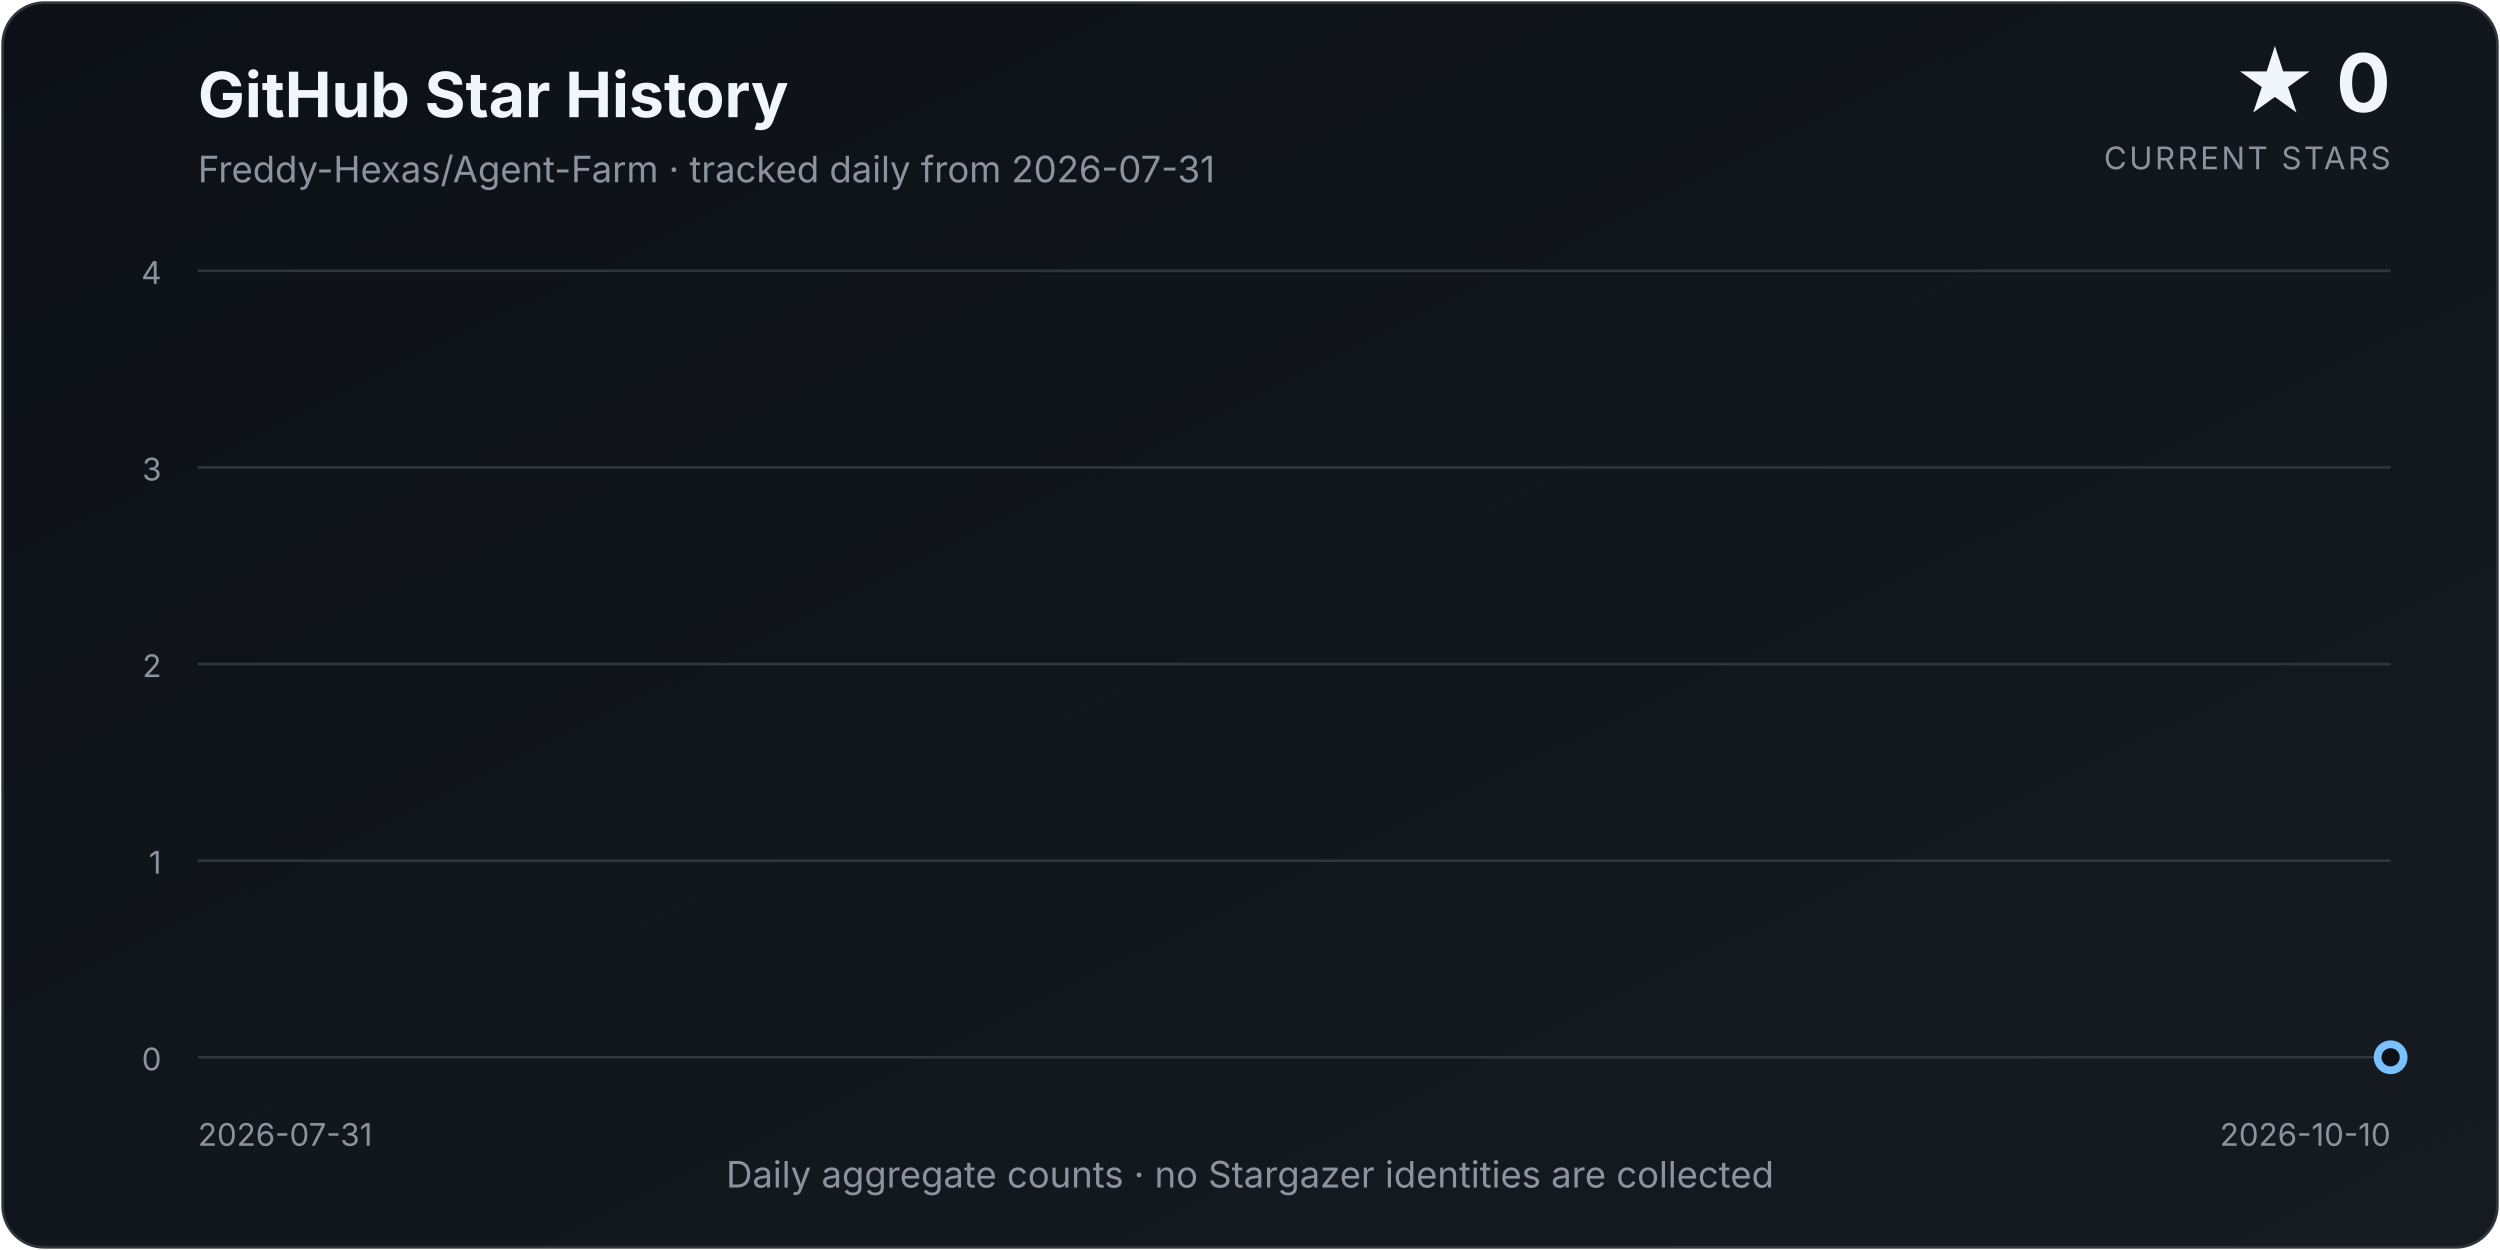
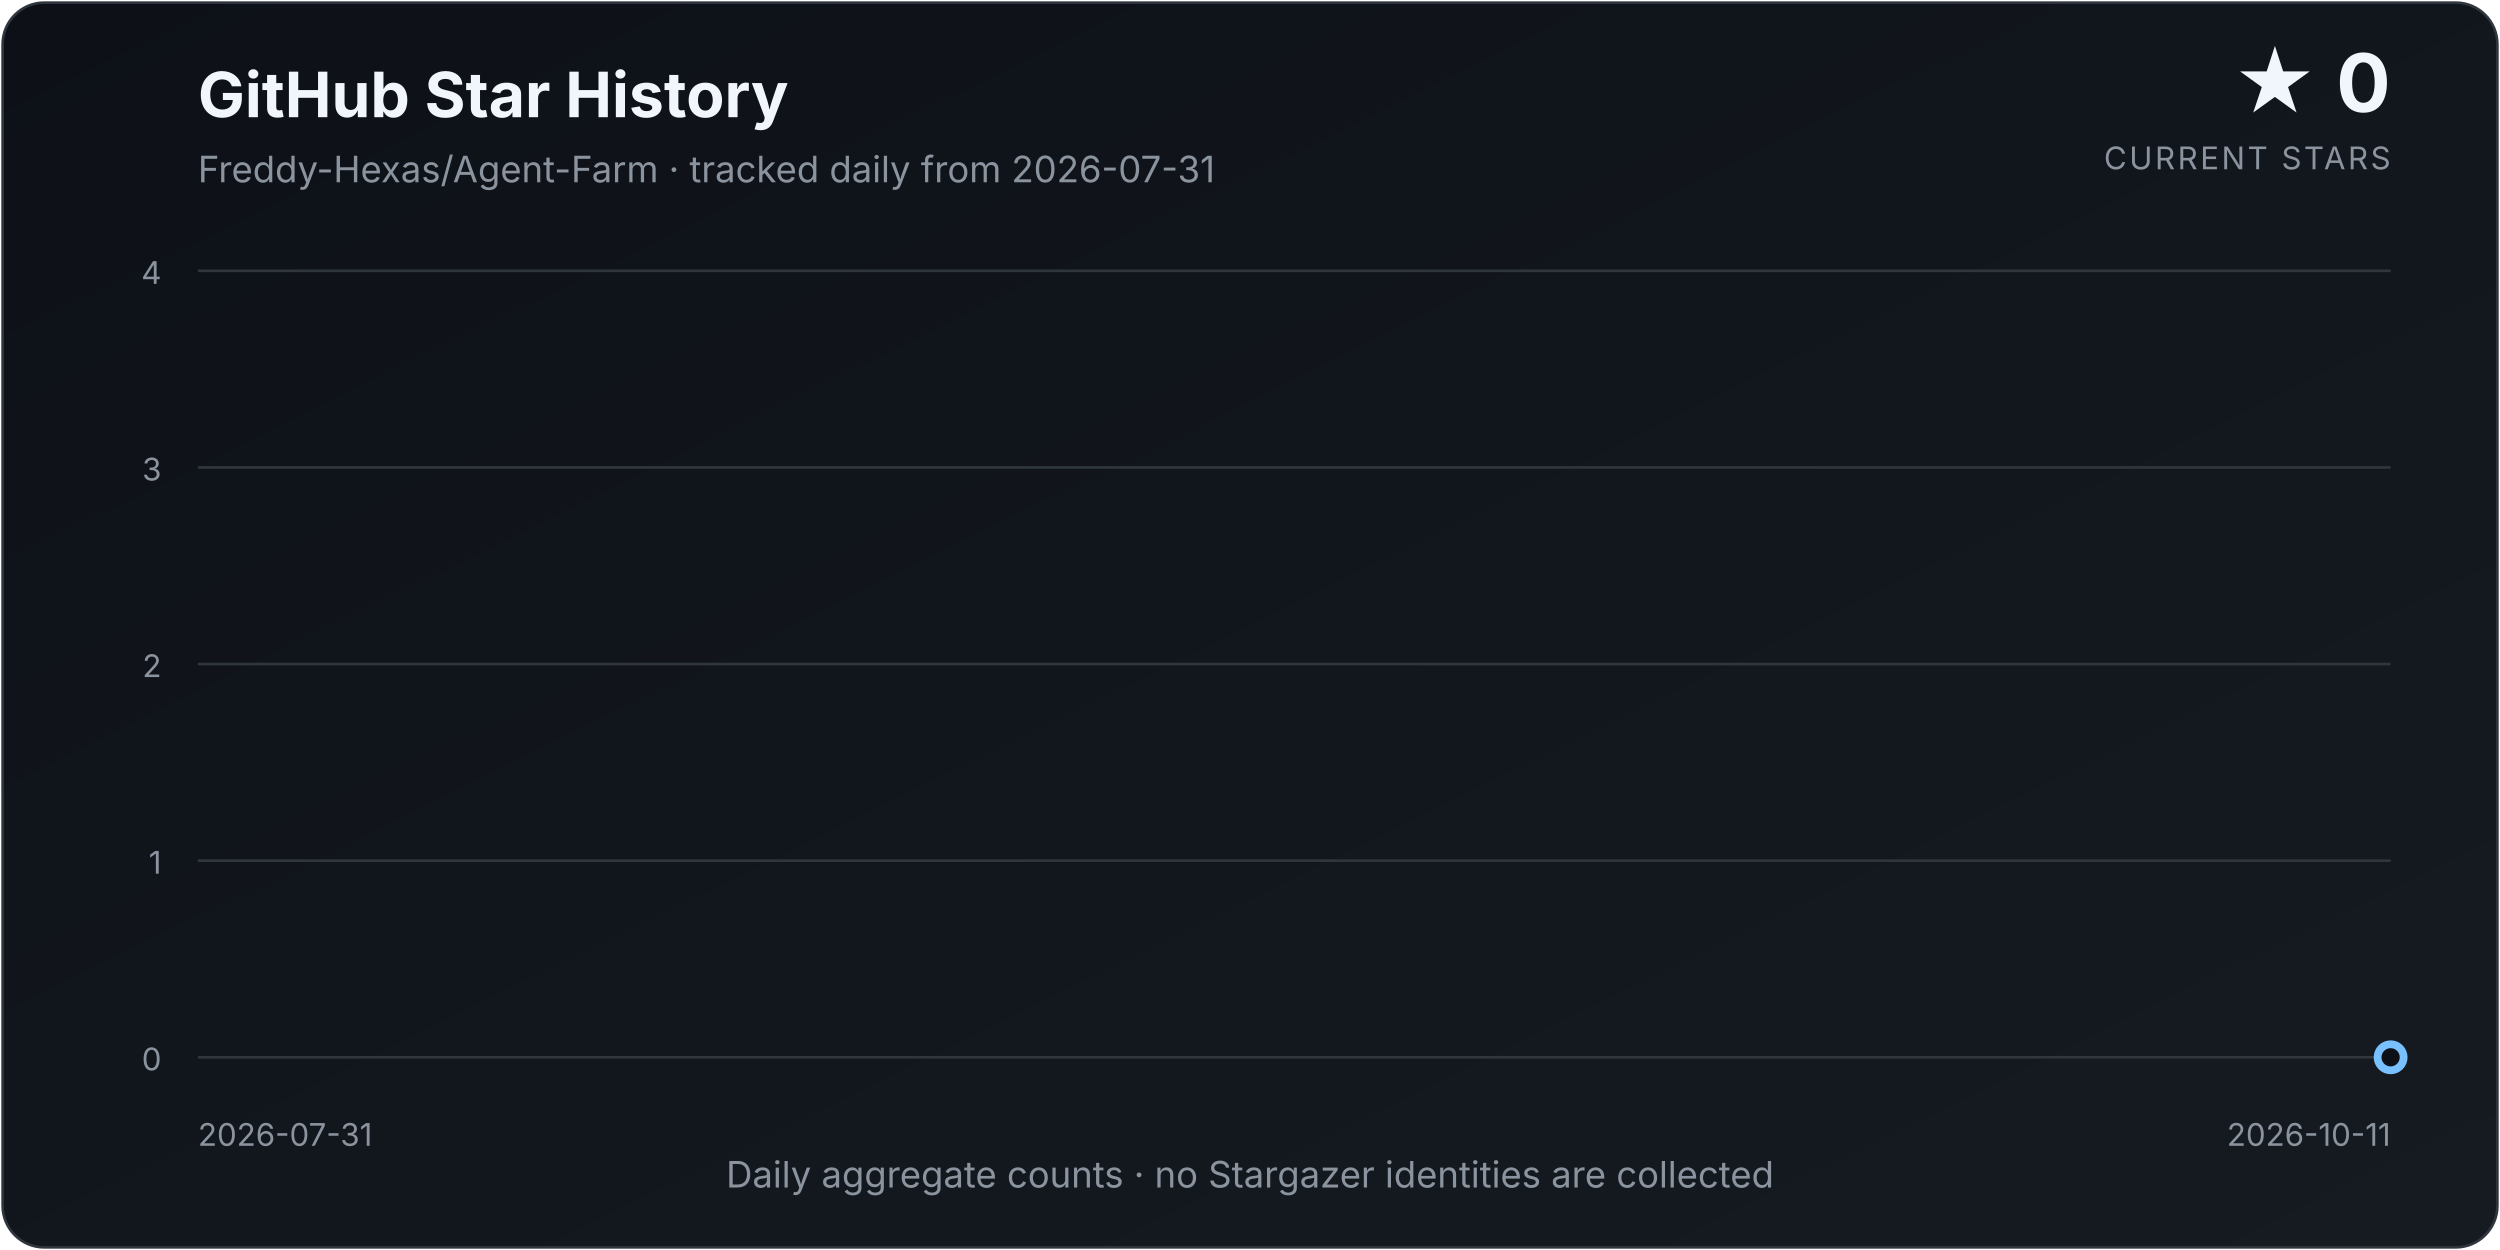
<svg xmlns="http://www.w3.org/2000/svg" width="960" height="480" viewBox="0 0 960 480" role="img" aria-labelledby="title description">
  <defs>
    <linearGradient id="background" x1="0" y1="0" x2="1" y2="1">
      <stop offset="0%" stop-color="#0d1117" />
      <stop offset="100%" stop-color="#161b22" />
    </linearGradient>
    <linearGradient id="area" x1="0" y1="0" x2="0" y2="1">
      <stop offset="0%" stop-color="#58a6ff" stop-opacity="0.34" />
      <stop offset="100%" stop-color="#58a6ff" stop-opacity="0.02" />
    </linearGradient>
    <filter id="glow" x="-30%" y="-30%" width="160%" height="160%">
      <feGaussianBlur stdDeviation="4" result="blur" />
      <feMerge>
        <feMergeNode in="blur" />
        <feMergeNode in="SourceGraphic" />
      </feMerge>
    </filter>
  </defs>
  <style>
    text { font-family: Inter, ui-sans-serif, system-ui, -apple-system, "Segoe UI", sans-serif; }
    .title { fill: #f0f6fc; font-size: 24px; font-weight: 700; }
    .subtitle { fill: #8b949e; font-size: 14px; }
    .count { fill: #f0f6fc; font-size: 31px; font-weight: 750; }
    .count-label { fill: #8b949e; font-size: 12px; letter-spacing: 0.08em; }
    .axis { fill: #8b949e; font-size: 12px; }
    .grid { stroke: #30363d; stroke-width: 1; }
  </style>
  <rect x="1" y="1" width="958" height="478" rx="16" fill="url(#background)" stroke="#30363d" />
  <text x="76" y="45" class="title">GitHub Star History</text>
  <text x="76" y="70" class="subtitle">Freddy-Hexas/Agent-Farm · tracked daily from 2026-07-31</text>
  <text x="918" y="43" class="count" text-anchor="end">★ 0</text>
  <text x="918" y="65" class="count-label" text-anchor="end">CURRENT STARS</text>
  <line x1="76" y1="406.00" x2="918" y2="406.00" class="grid" />
  <text x="62" y="411.00" class="axis" text-anchor="end">0</text>
  <line x1="76" y1="330.50" x2="918" y2="330.50" class="grid" />
  <text x="62" y="335.50" class="axis" text-anchor="end">1</text>
  <line x1="76" y1="255.00" x2="918" y2="255.00" class="grid" />
  <text x="62" y="260.00" class="axis" text-anchor="end">2</text>
  <line x1="76" y1="179.50" x2="918" y2="179.50" class="grid" />
  <text x="62" y="184.50" class="axis" text-anchor="end">3</text>
  <line x1="76" y1="104.00" x2="918" y2="104.00" class="grid" />
  <text x="62" y="109.00" class="axis" text-anchor="end">4</text>
-   <path d="M 76.00 406.00 L 76.00 406.00 L 87.86 406.00 L 99.72 406.00 L 111.58 406.00 L 123.44 406.00 L 135.30 406.00 L 147.15 406.00 L 159.01 406.00 L 170.87 406.00 L 182.73 406.00 L 194.59 406.00 L 206.45 406.00 L 218.31 406.00 L 230.17 406.00 L 242.03 406.00 L 253.89 406.00 L 265.75 406.00 L 277.61 406.00 L 289.46 406.00 L 301.32 406.00 L 313.18 406.00 L 325.04 406.00 L 336.90 406.00 L 348.76 406.00 L 360.62 406.00 L 372.48 406.00 L 384.34 406.00 L 396.20 406.00 L 408.06 406.00 L 419.92 406.00 L 431.77 406.00 L 443.63 406.00 L 455.49 406.00 L 467.35 406.00 L 479.21 406.00 L 491.07 406.00 L 502.93 406.00 L 514.79 406.00 L 526.65 406.00 L 538.51 406.00 L 550.37 406.00 L 562.23 406.00 L 574.08 406.00 L 585.94 406.00 L 597.80 406.00 L 609.66 406.00 L 621.52 406.00 L 633.38 406.00 L 645.24 406.00 L 657.10 406.00 L 668.96 406.00 L 680.82 406.00 L 692.68 406.00 L 704.54 406.00 L 716.39 406.00 L 728.25 406.00 L 740.11 406.00 L 751.97 406.00 L 763.83 406.00 L 775.69 406.00 L 787.55 406.00 L 799.41 406.00 L 811.27 406.00 L 823.13 406.00 L 834.99 406.00 L 846.85 406.00 L 858.70 406.00 L 870.56 406.00 L 882.42 406.00 L 894.28 406.00 L 906.14 406.00 L 918.00 406.00 L 918.00 406.00 Z" fill="url(#area)" />
-   <path d="M 76.00 406.00 L 87.86 406.00 L 99.72 406.00 L 111.58 406.00 L 123.44 406.00 L 135.30 406.00 L 147.15 406.00 L 159.01 406.00 L 170.87 406.00 L 182.73 406.00 L 194.59 406.00 L 206.45 406.00 L 218.31 406.00 L 230.17 406.00 L 242.03 406.00 L 253.89 406.00 L 265.75 406.00 L 277.61 406.00 L 289.46 406.00 L 301.32 406.00 L 313.18 406.00 L 325.04 406.00 L 336.90 406.00 L 348.76 406.00 L 360.62 406.00 L 372.48 406.00 L 384.34 406.00 L 396.20 406.00 L 408.06 406.00 L 419.92 406.00 L 431.77 406.00 L 443.63 406.00 L 455.49 406.00 L 467.35 406.00 L 479.21 406.00 L 491.07 406.00 L 502.93 406.00 L 514.79 406.00 L 526.65 406.00 L 538.51 406.00 L 550.37 406.00 L 562.23 406.00 L 574.08 406.00 L 585.94 406.00 L 597.80 406.00 L 609.66 406.00 L 621.52 406.00 L 633.38 406.00 L 645.24 406.00 L 657.10 406.00 L 668.96 406.00 L 680.82 406.00 L 692.68 406.00 L 704.54 406.00 L 716.39 406.00 L 728.25 406.00 L 740.11 406.00 L 751.97 406.00 L 763.83 406.00 L 775.69 406.00 L 787.55 406.00 L 799.41 406.00 L 811.27 406.00 L 823.13 406.00 L 834.99 406.00 L 846.85 406.00 L 858.70 406.00 L 870.56 406.00 L 882.42 406.00 L 894.28 406.00 L 906.14 406.00 L 918.00 406.00" fill="none" stroke="#58a6ff" stroke-width="3.5" stroke-linecap="round" stroke-linejoin="round" filter="url(#glow)" />
+   <path d="M 76.00 406.00 L 76.00 406.00 L 87.69 406.00 L 99.39 406.00 L 111.08 406.00 L 122.78 406.00 L 134.47 406.00 L 146.17 406.00 L 157.86 406.00 L 169.56 406.00 L 181.25 406.00 L 192.94 406.00 L 204.64 406.00 L 216.33 406.00 L 228.03 406.00 L 239.72 406.00 L 251.42 406.00 L 263.11 406.00 L 274.81 406.00 L 286.50 406.00 L 298.19 406.00 L 309.89 406.00 L 321.58 406.00 L 333.28 406.00 L 344.97 406.00 L 356.67 406.00 L 368.36 406.00 L 380.06 406.00 L 391.75 406.00 L 403.44 406.00 L 415.14 406.00 L 426.83 406.00 L 438.53 406.00 L 450.22 406.00 L 461.92 406.00 L 473.61 406.00 L 485.31 406.00 L 497.00 406.00 L 508.69 406.00 L 520.39 406.00 L 532.08 406.00 L 543.78 406.00 L 555.47 406.00 L 567.17 406.00 L 578.86 406.00 L 590.56 406.00 L 602.25 406.00 L 613.94 406.00 L 625.64 406.00 L 637.33 406.00 L 649.03 406.00 L 660.72 406.00 L 672.42 406.00 L 684.11 406.00 L 695.81 406.00 L 707.50 406.00 L 719.19 406.00 L 730.89 406.00 L 742.58 406.00 L 754.28 406.00 L 765.97 406.00 L 777.67 406.00 L 789.36 406.00 L 801.06 406.00 L 812.75 406.00 L 824.44 406.00 L 836.14 406.00 L 847.83 406.00 L 859.53 406.00 L 871.22 406.00 L 882.92 406.00 L 894.61 406.00 L 906.31 406.00 L 918.00 406.00 L 918.00 406.00 Z" fill="url(#area)" />
+   <path d="M 76.00 406.00 L 87.69 406.00 L 99.39 406.00 L 111.08 406.00 L 122.78 406.00 L 134.47 406.00 L 146.17 406.00 L 157.86 406.00 L 169.56 406.00 L 181.25 406.00 L 192.94 406.00 L 204.64 406.00 L 216.33 406.00 L 228.03 406.00 L 239.72 406.00 L 251.42 406.00 L 263.11 406.00 L 274.81 406.00 L 286.50 406.00 L 298.19 406.00 L 309.89 406.00 L 321.58 406.00 L 333.28 406.00 L 344.97 406.00 L 356.67 406.00 L 368.36 406.00 L 380.06 406.00 L 391.75 406.00 L 403.44 406.00 L 415.14 406.00 L 426.83 406.00 L 438.53 406.00 L 450.22 406.00 L 461.92 406.00 L 473.61 406.00 L 485.31 406.00 L 497.00 406.00 L 508.69 406.00 L 520.39 406.00 L 532.08 406.00 L 543.78 406.00 L 555.47 406.00 L 567.17 406.00 L 578.86 406.00 L 590.56 406.00 L 602.25 406.00 L 613.94 406.00 L 625.64 406.00 L 637.33 406.00 L 649.03 406.00 L 660.72 406.00 L 672.42 406.00 L 684.11 406.00 L 695.81 406.00 L 707.50 406.00 L 719.19 406.00 L 730.89 406.00 L 742.58 406.00 L 754.28 406.00 L 765.97 406.00 L 777.67 406.00 L 789.36 406.00 L 801.06 406.00 L 812.75 406.00 L 824.44 406.00 L 836.14 406.00 L 847.83 406.00 L 859.53 406.00 L 871.22 406.00 L 882.92 406.00 L 894.61 406.00 L 906.31 406.00 L 918.00 406.00" fill="none" stroke="#58a6ff" stroke-width="3.5" stroke-linecap="round" stroke-linejoin="round" filter="url(#glow)" />
  <circle cx="918.00" cy="406.00" r="5" fill="#0d1117" stroke="#79c0ff" stroke-width="3" />
  <text x="76" y="440" class="axis" text-anchor="start">2026-07-31</text>
-   <text x="918" y="440" class="axis" text-anchor="end">2026-10-10</text>
+   <text x="918" y="440" class="axis" text-anchor="end">2026-10-11</text>
  <text x="480.0" y="456" class="subtitle" text-anchor="middle">Daily aggregate counts · no Stargazer identities are collected</text>
</svg>
